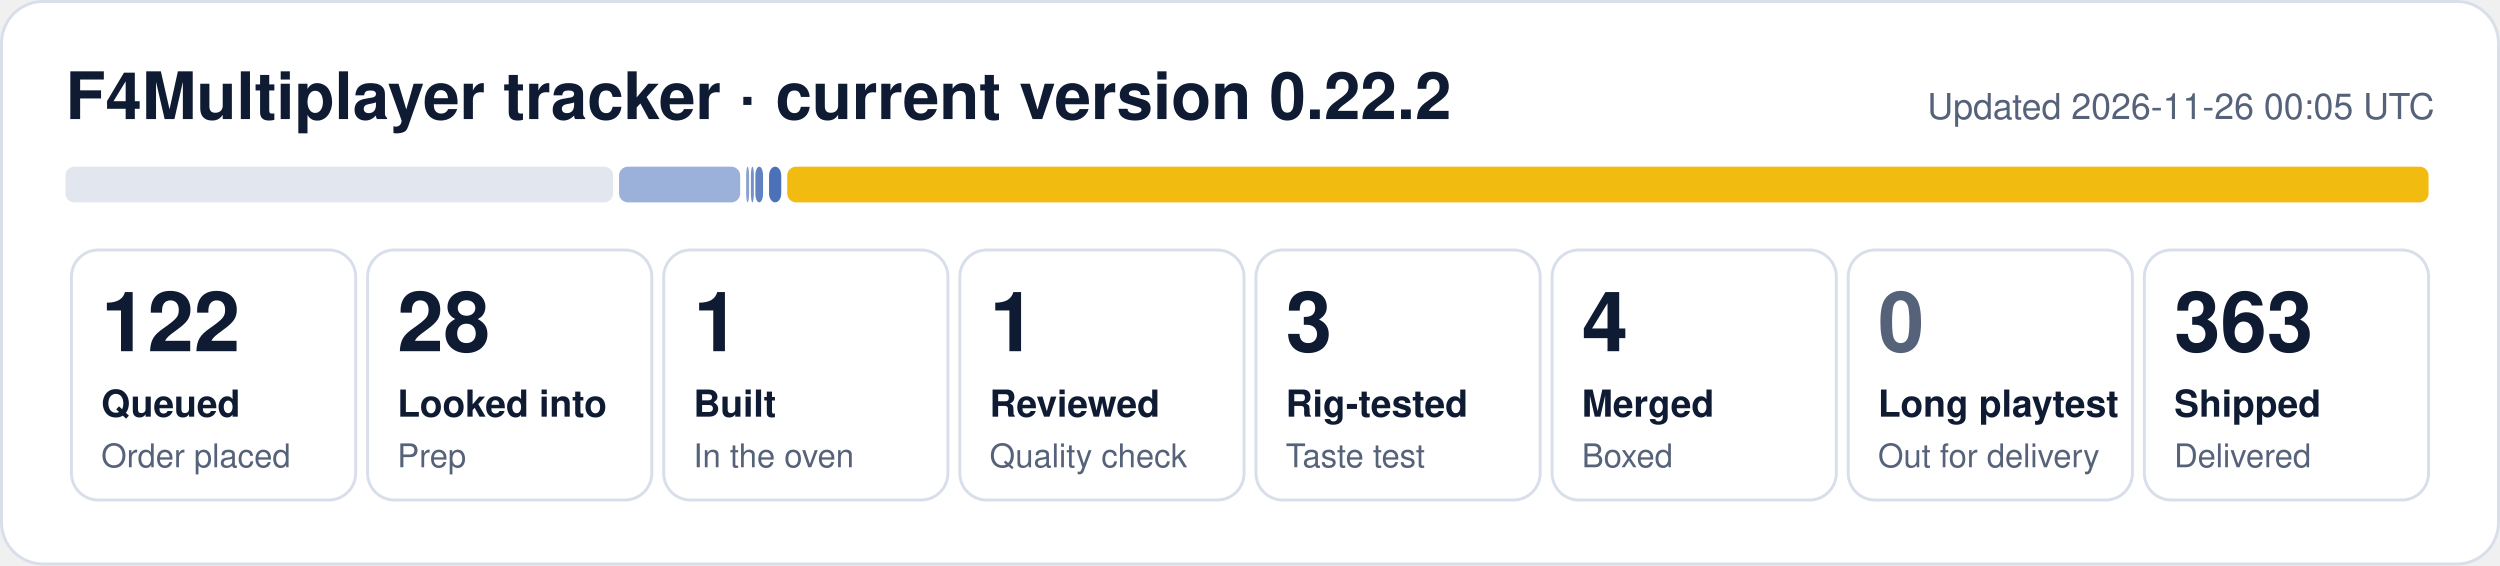
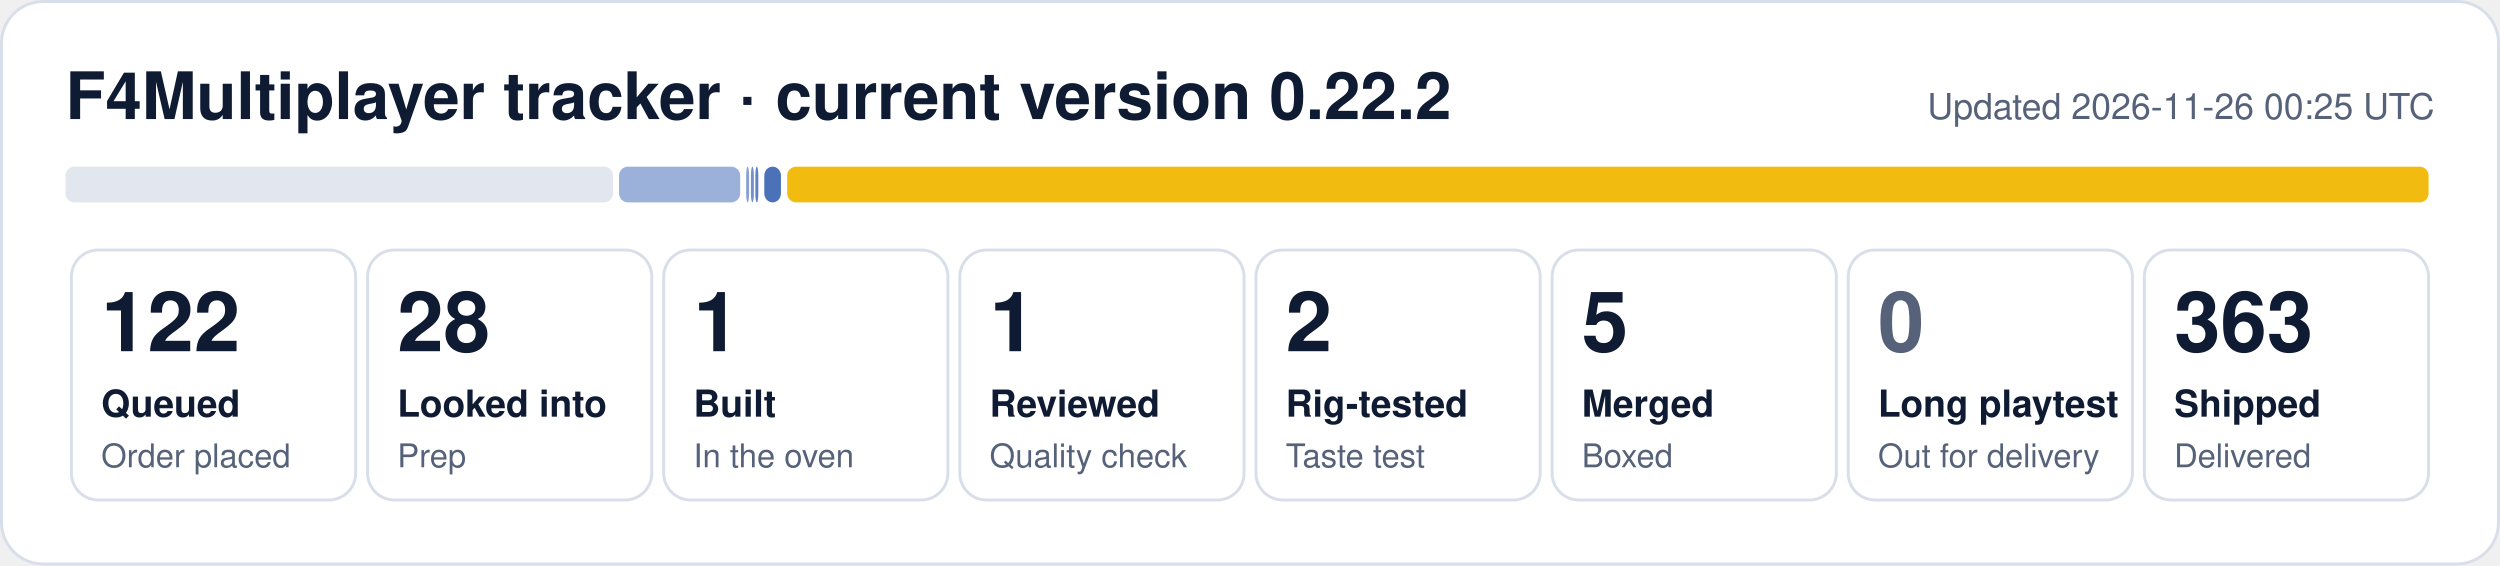
- <svg xmlns="http://www.w3.org/2000/svg" width="840" height="190" viewBox="0 0 840 190" role="img" aria-label="F4Multiplayer tracker: 122 queued, 28 looked into, 1 built, 1 reviewed, 3 rig-tested, 4 merged, 363 shipped">
+ <svg xmlns="http://www.w3.org/2000/svg" width="840" height="190" viewBox="0 0 840 190" role="img" aria-label="F4Multiplayer tracker: 122 queued, 28 looked into, 1 built, 1 reviewed, 2 rig-tested, 5 merged, 363 shipped">
  <rect x="0.5" y="0.5" width="839" height="189" rx="14" fill="#ffffff" stroke="#d9dfea" />
  <text x="22" y="40" font-family="Segoe UI, Helvetica, Arial, sans-serif" font-size="22" font-weight="700" fill="#0f1b33">F4Multiplayer tracker · current version 0.22.2</text>
-   <text x="818" y="40" font-family="Segoe UI, Helvetica, Arial, sans-serif" font-size="12" fill="#56627a" text-anchor="end">Updated 2026-11-26 00:05 UTC</text>
+   <text x="818" y="40" font-family="Segoe UI, Helvetica, Arial, sans-serif" font-size="12" fill="#56627a" text-anchor="end">Updated 2026-11-26 00:25 UTC</text>
  <rect x="22.0" y="56" width="184.0" height="12" rx="3" fill="#e1e6ef" fill-opacity="1.00" />
  <rect x="208.0" y="56" width="40.7" height="12" rx="3" fill="#1f4fa8" fill-opacity="0.44" />
  <rect x="250.7" y="56" width="1.0" height="12" rx="3" fill="#1f4fa8" fill-opacity="0.53" />
  <rect x="252.3" y="56" width="1.0" height="12" rx="3" fill="#1f4fa8" fill-opacity="0.62" />
-   <rect x="253.8" y="56" width="2.6" height="12" rx="3" fill="#1f4fa8" fill-opacity="0.71" />
-   <rect x="258.4" y="56" width="4.1" height="12" rx="3" fill="#1f4fa8" fill-opacity="0.80" />
+   <rect x="253.8" y="56" width="1.0" height="12" rx="3" fill="#1f4fa8" fill-opacity="0.71" />
+   <rect x="256.8" y="56" width="5.6" height="12" rx="3" fill="#1f4fa8" fill-opacity="0.80" />
  <rect x="264.5" y="56" width="551.5" height="12" rx="3" fill="#f0b90b" fill-opacity="0.98" />
  <rect x="24.0" y="84" width="95.5" height="84" rx="9" fill="none" stroke="#d9dfea" />
  <text x="34.0" y="118" font-family="Segoe UI, Helvetica, Arial, sans-serif" font-size="28" font-weight="800" fill="#0f1b33">122</text>
  <text x="34.0" y="140" font-family="Segoe UI, Helvetica, Arial, sans-serif" font-size="12.5" font-weight="600" fill="#0f1b33">Queued</text>
  <text x="34.0" y="157" font-family="Segoe UI, Helvetica, Arial, sans-serif" font-size="11" fill="#56627a">Order placed</text>
  <rect x="123.5" y="84" width="95.5" height="84" rx="9" fill="none" stroke="#d9dfea" />
  <text x="133.5" y="118" font-family="Segoe UI, Helvetica, Arial, sans-serif" font-size="28" font-weight="800" fill="#0f1b33">28</text>
  <text x="133.5" y="140" font-family="Segoe UI, Helvetica, Arial, sans-serif" font-size="12.5" font-weight="600" fill="#0f1b33">Looked into</text>
  <text x="133.5" y="157" font-family="Segoe UI, Helvetica, Arial, sans-serif" font-size="11" fill="#56627a">Prep</text>
  <rect x="223.0" y="84" width="95.5" height="84" rx="9" fill="none" stroke="#d9dfea" />
  <text x="233.0" y="118" font-family="Segoe UI, Helvetica, Arial, sans-serif" font-size="28" font-weight="800" fill="#0f1b33">1</text>
  <text x="233.0" y="140" font-family="Segoe UI, Helvetica, Arial, sans-serif" font-size="12.5" font-weight="600" fill="#0f1b33">Built</text>
  <text x="233.0" y="157" font-family="Segoe UI, Helvetica, Arial, sans-serif" font-size="11" fill="#56627a">In the oven</text>
  <rect x="322.5" y="84" width="95.5" height="84" rx="9" fill="none" stroke="#d9dfea" />
  <text x="332.5" y="118" font-family="Segoe UI, Helvetica, Arial, sans-serif" font-size="28" font-weight="800" fill="#0f1b33">1</text>
  <text x="332.5" y="140" font-family="Segoe UI, Helvetica, Arial, sans-serif" font-size="12.5" font-weight="600" fill="#0f1b33">Reviewed</text>
  <text x="332.5" y="157" font-family="Segoe UI, Helvetica, Arial, sans-serif" font-size="11" fill="#56627a">Quality check</text>
  <rect x="422.0" y="84" width="95.5" height="84" rx="9" fill="none" stroke="#d9dfea" />
-   <text x="432.0" y="118" font-family="Segoe UI, Helvetica, Arial, sans-serif" font-size="28" font-weight="800" fill="#0f1b33">3</text>
+   <text x="432.0" y="118" font-family="Segoe UI, Helvetica, Arial, sans-serif" font-size="28" font-weight="800" fill="#0f1b33">2</text>
  <text x="432.0" y="140" font-family="Segoe UI, Helvetica, Arial, sans-serif" font-size="12.5" font-weight="600" fill="#0f1b33">Rig-tested</text>
  <text x="432.0" y="157" font-family="Segoe UI, Helvetica, Arial, sans-serif" font-size="11" fill="#56627a">Taste test</text>
  <rect x="521.5" y="84" width="95.5" height="84" rx="9" fill="none" stroke="#d9dfea" />
-   <text x="531.5" y="118" font-family="Segoe UI, Helvetica, Arial, sans-serif" font-size="28" font-weight="800" fill="#0f1b33">4</text>
+   <text x="531.5" y="118" font-family="Segoe UI, Helvetica, Arial, sans-serif" font-size="28" font-weight="800" fill="#0f1b33">5</text>
  <text x="531.5" y="140" font-family="Segoe UI, Helvetica, Arial, sans-serif" font-size="12.5" font-weight="600" fill="#0f1b33">Merged</text>
  <text x="531.5" y="157" font-family="Segoe UI, Helvetica, Arial, sans-serif" font-size="11" fill="#56627a">Boxed</text>
  <rect x="621.0" y="84" width="95.5" height="84" rx="9" fill="none" stroke="#d9dfea" />
  <text x="631.0" y="118" font-family="Segoe UI, Helvetica, Arial, sans-serif" font-size="28" font-weight="800" fill="#56627a">0</text>
  <text x="631.0" y="140" font-family="Segoe UI, Helvetica, Arial, sans-serif" font-size="12.5" font-weight="600" fill="#0f1b33">Long playtest</text>
  <text x="631.0" y="157" font-family="Segoe UI, Helvetica, Arial, sans-serif" font-size="11" fill="#56627a">Out for delivery</text>
  <rect x="720.5" y="84" width="95.5" height="84" rx="9" fill="none" stroke="#d9dfea" />
  <text x="730.5" y="118" font-family="Segoe UI, Helvetica, Arial, sans-serif" font-size="28" font-weight="800" fill="#0f1b33">363</text>
  <text x="730.5" y="140" font-family="Segoe UI, Helvetica, Arial, sans-serif" font-size="12.5" font-weight="600" fill="#0f1b33">Shipped</text>
  <text x="730.5" y="157" font-family="Segoe UI, Helvetica, Arial, sans-serif" font-size="11" fill="#56627a">Delivered</text>
</svg>
